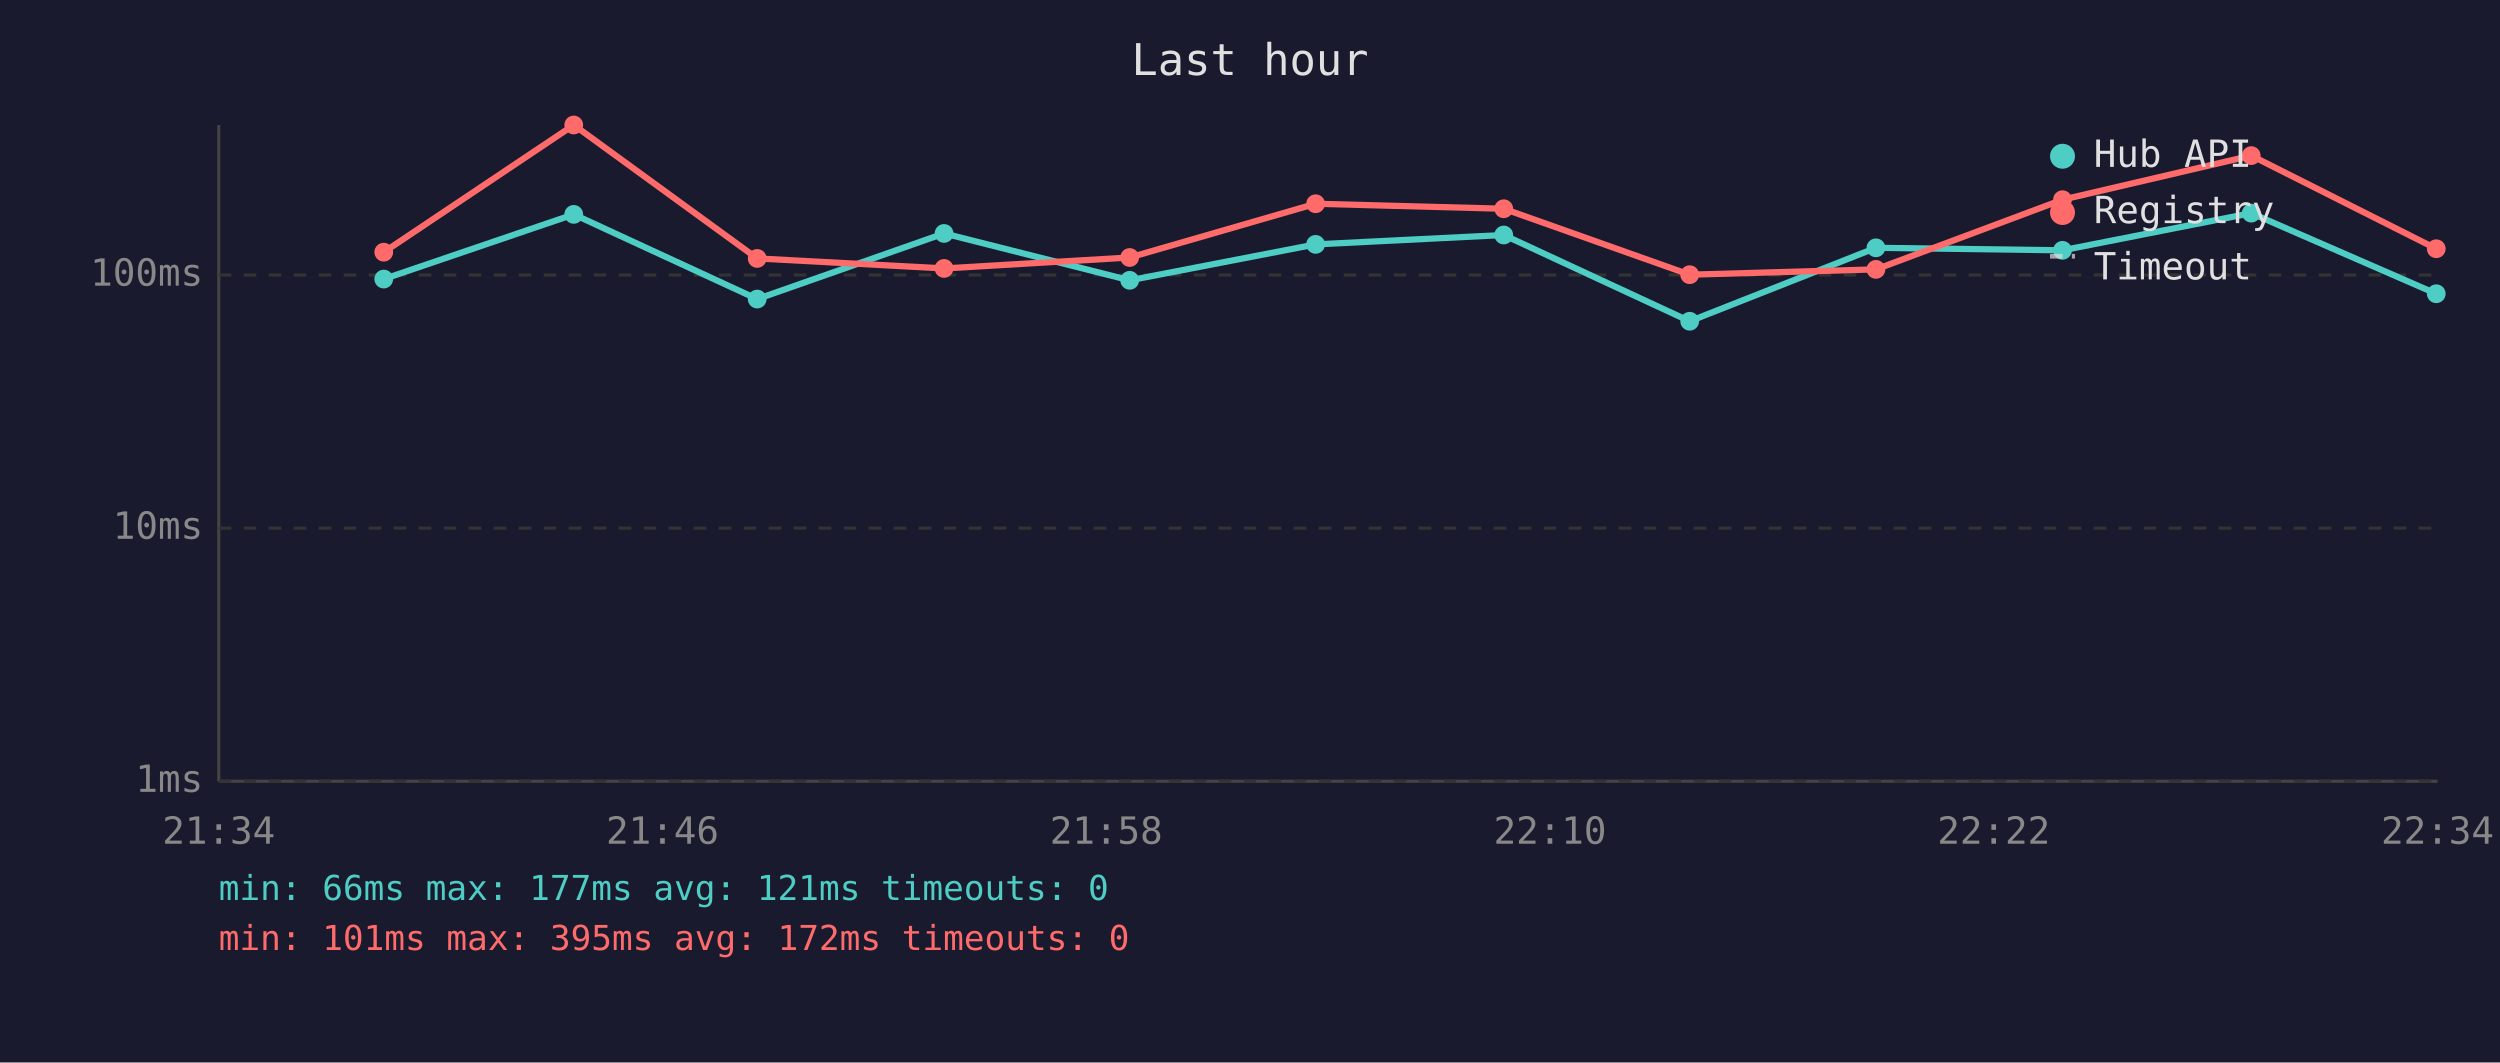
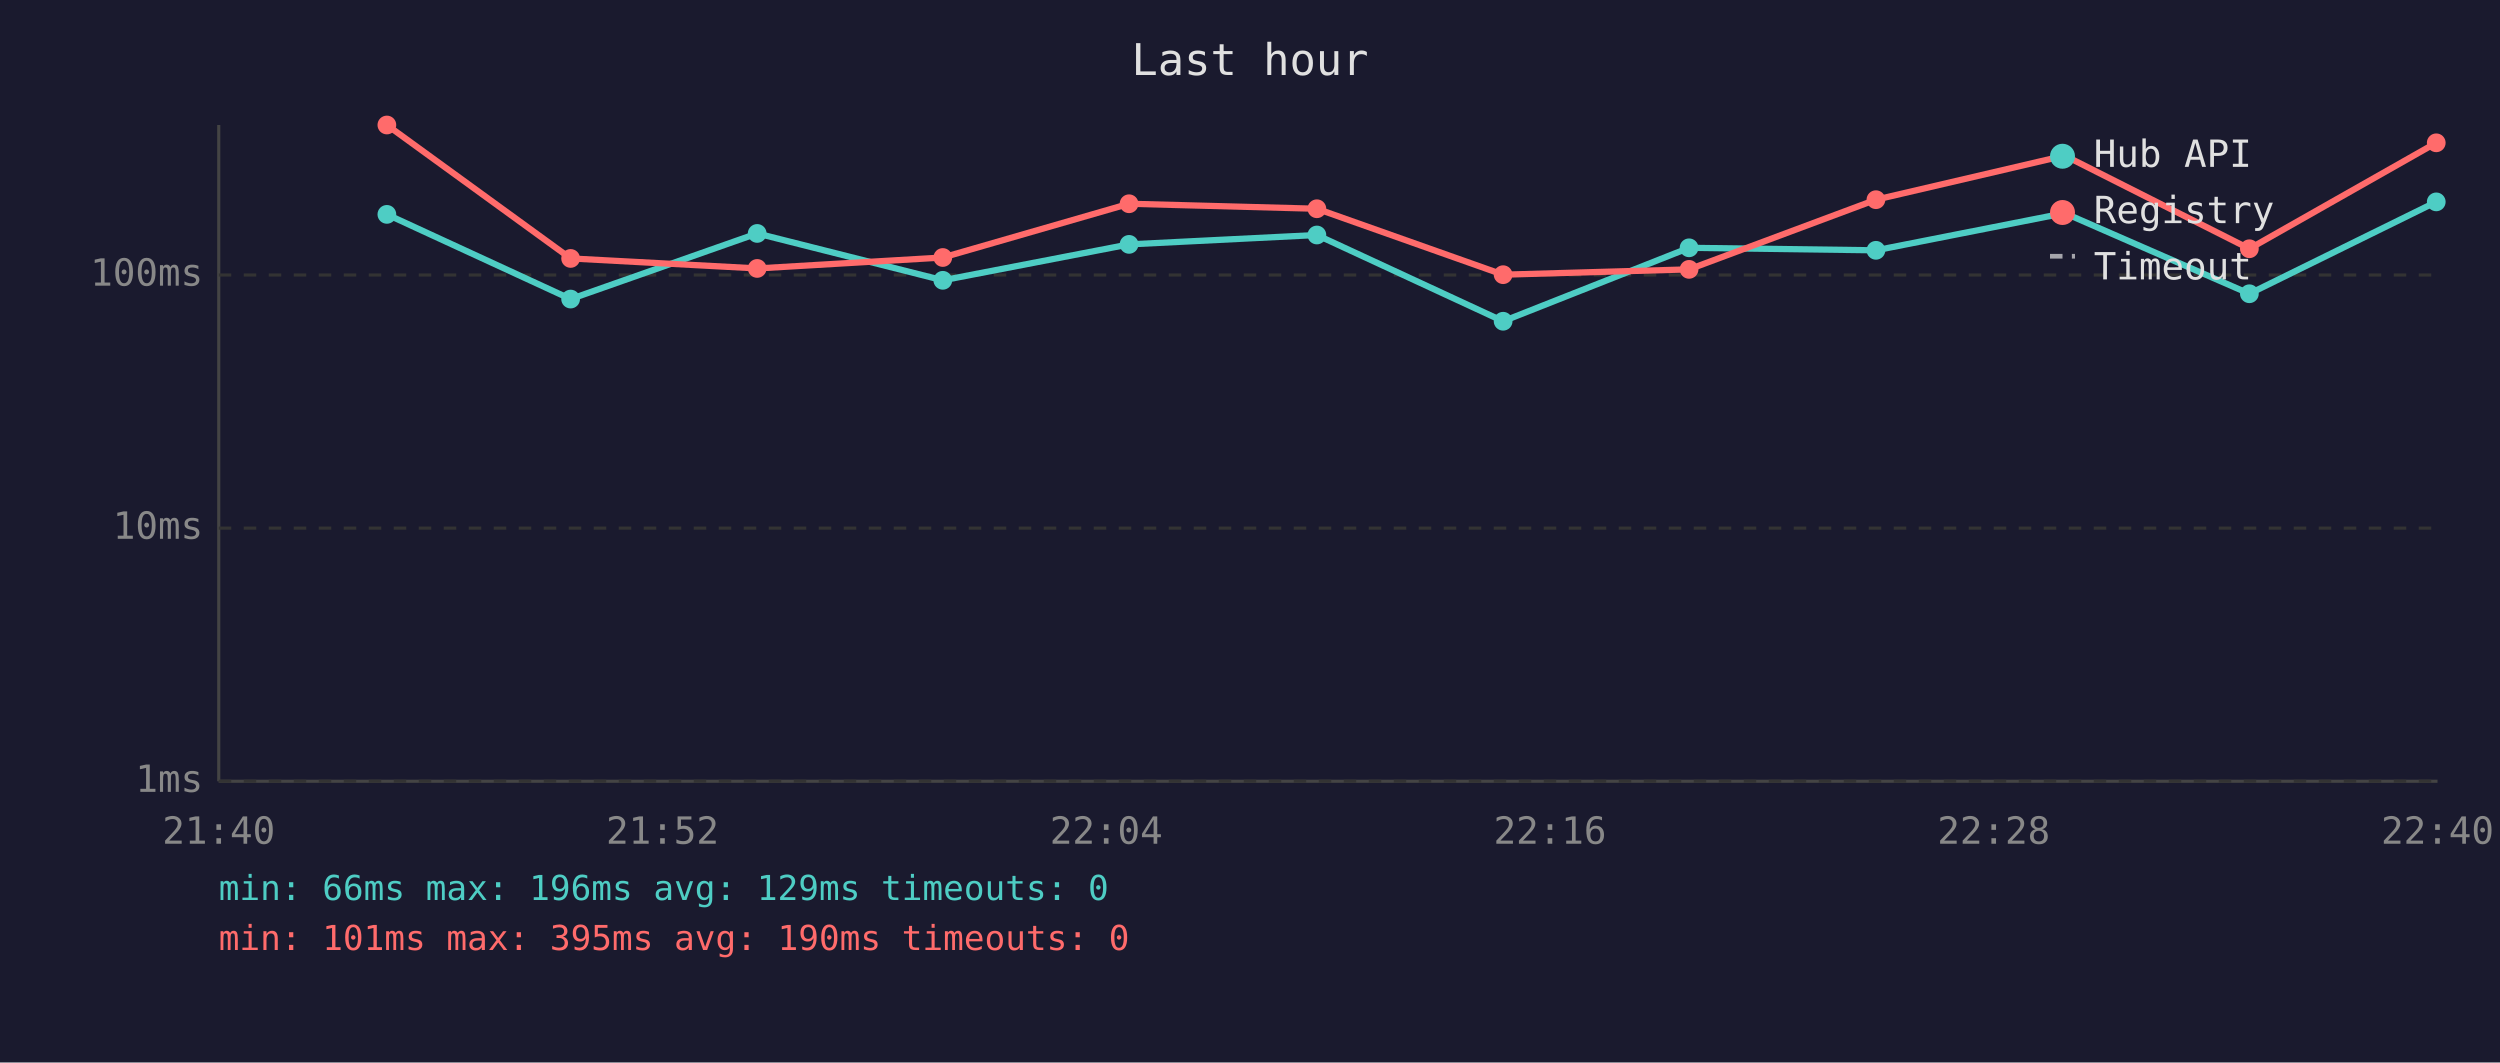
<svg xmlns="http://www.w3.org/2000/svg" viewBox="0 0 800 340" font-family="monospace" font-size="12">
  <rect width="800" height="340" fill="#1a1a2e" />
  <text x="400" y="24" fill="#e0e0e0" font-size="14" text-anchor="middle">Last hour</text>
  <line x1="70" y1="40" x2="70" y2="250" stroke="#444" stroke-width="1" />
  <line x1="70" y1="250" x2="780" y2="250" stroke="#444" stroke-width="1" />
  <line x1="70" y1="250" x2="780" y2="250" stroke="#333" stroke-width="1" stroke-dasharray="4" />
  <text x="65" y="250" fill="#888" text-anchor="end" dominant-baseline="middle">1ms</text>
  <line x1="70" y1="169" x2="780" y2="169" stroke="#333" stroke-width="1" stroke-dasharray="4" />
  <text x="65" y="169" fill="#888" text-anchor="end" dominant-baseline="middle">10ms</text>
  <line x1="70" y1="88" x2="780" y2="88" stroke="#333" stroke-width="1" stroke-dasharray="4" />
  <text x="65" y="88" fill="#888" text-anchor="end" dominant-baseline="middle">100ms</text>
-   <text x="70" y="270" fill="#888" text-anchor="middle">21:34</text>
-   <text x="212" y="270" fill="#888" text-anchor="middle">21:46</text>
-   <text x="354" y="270" fill="#888" text-anchor="middle">21:58</text>
-   <text x="496" y="270" fill="#888" text-anchor="middle">22:10</text>
-   <text x="638" y="270" fill="#888" text-anchor="middle">22:22</text>
-   <text x="780" y="270" fill="#888" text-anchor="middle">22:34</text>
-   <polyline points="122.8,89.3 183.6,68.6 242.3,95.7 302.1,74.7 361.5,89.7 421.0,78.2 481.2,75.2 540.7,102.8 600.3,79.3 660.0,80.1 720.4,68.2 779.6,94.0" fill="none" stroke="#4ecdc4" stroke-width="2" opacity="1" />
-   <circle cx="122.8" cy="89.3" r="3" fill="#4ecdc4" />
-   <circle cx="183.6" cy="68.6" r="3" fill="#4ecdc4" />
-   <circle cx="242.3" cy="95.7" r="3" fill="#4ecdc4" />
-   <circle cx="302.1" cy="74.7" r="3" fill="#4ecdc4" />
-   <circle cx="361.5" cy="89.7" r="3" fill="#4ecdc4" />
-   <circle cx="421.0" cy="78.2" r="3" fill="#4ecdc4" />
-   <circle cx="481.2" cy="75.2" r="3" fill="#4ecdc4" />
-   <circle cx="540.7" cy="102.8" r="3" fill="#4ecdc4" />
-   <circle cx="600.3" cy="79.3" r="3" fill="#4ecdc4" />
-   <circle cx="660.0" cy="80.1" r="3" fill="#4ecdc4" />
-   <circle cx="720.4" cy="68.2" r="3" fill="#4ecdc4" />
-   <circle cx="779.6" cy="94.0" r="3" fill="#4ecdc4" />
-   <polyline points="122.8,80.7 183.6,40.0 242.3,82.7 302.1,85.9 361.5,82.4 421.0,65.2 481.2,66.8 540.7,87.9 600.3,86.2 660.0,63.9 720.4,49.8 779.6,79.6" fill="none" stroke="#ff6b6b" stroke-width="2" opacity="1" />
-   <circle cx="122.8" cy="80.7" r="3" fill="#ff6b6b" />
-   <circle cx="183.6" cy="40.0" r="3" fill="#ff6b6b" />
-   <circle cx="242.3" cy="82.7" r="3" fill="#ff6b6b" />
-   <circle cx="302.1" cy="85.9" r="3" fill="#ff6b6b" />
-   <circle cx="361.5" cy="82.4" r="3" fill="#ff6b6b" />
-   <circle cx="421.0" cy="65.2" r="3" fill="#ff6b6b" />
-   <circle cx="481.2" cy="66.8" r="3" fill="#ff6b6b" />
-   <circle cx="540.7" cy="87.9" r="3" fill="#ff6b6b" />
-   <circle cx="600.3" cy="86.2" r="3" fill="#ff6b6b" />
-   <circle cx="660.0" cy="63.9" r="3" fill="#ff6b6b" />
-   <circle cx="720.4" cy="49.8" r="3" fill="#ff6b6b" />
-   <circle cx="779.6" cy="79.6" r="3" fill="#ff6b6b" />
+   <text x="70" y="270" fill="#888" text-anchor="middle">21:40</text>
+   <text x="212" y="270" fill="#888" text-anchor="middle">21:52</text>
+   <text x="354" y="270" fill="#888" text-anchor="middle">22:04</text>
+   <text x="496" y="270" fill="#888" text-anchor="middle">22:16</text>
+   <text x="638" y="270" fill="#888" text-anchor="middle">22:28</text>
+   <text x="780" y="270" fill="#888" text-anchor="middle">22:40</text>
+   <polyline points="123.8,68.6 182.6,95.7 242.3,74.7 301.7,89.7 361.3,78.2 421.4,75.2 481.0,102.8 540.5,79.3 600.3,80.1 660.7,68.2 719.8,94.0 779.6,64.6" fill="none" stroke="#4ecdc4" stroke-width="2" opacity="1" />
+   <circle cx="123.8" cy="68.6" r="3" fill="#4ecdc4" />
+   <circle cx="182.6" cy="95.7" r="3" fill="#4ecdc4" />
+   <circle cx="242.3" cy="74.7" r="3" fill="#4ecdc4" />
+   <circle cx="301.7" cy="89.7" r="3" fill="#4ecdc4" />
+   <circle cx="361.3" cy="78.2" r="3" fill="#4ecdc4" />
+   <circle cx="421.4" cy="75.2" r="3" fill="#4ecdc4" />
+   <circle cx="481.0" cy="102.8" r="3" fill="#4ecdc4" />
+   <circle cx="540.5" cy="79.3" r="3" fill="#4ecdc4" />
+   <circle cx="600.3" cy="80.1" r="3" fill="#4ecdc4" />
+   <circle cx="660.7" cy="68.2" r="3" fill="#4ecdc4" />
+   <circle cx="719.8" cy="94.0" r="3" fill="#4ecdc4" />
+   <circle cx="779.6" cy="64.6" r="3" fill="#4ecdc4" />
+   <polyline points="123.8,40.0 182.6,82.7 242.3,85.9 301.7,82.4 361.3,65.2 421.4,66.8 481.0,87.9 540.5,86.2 600.3,63.9 660.7,49.8 719.8,79.6 779.6,45.7" fill="none" stroke="#ff6b6b" stroke-width="2" opacity="1" />
+   <circle cx="123.8" cy="40.0" r="3" fill="#ff6b6b" />
+   <circle cx="182.6" cy="82.7" r="3" fill="#ff6b6b" />
+   <circle cx="242.3" cy="85.9" r="3" fill="#ff6b6b" />
+   <circle cx="301.7" cy="82.4" r="3" fill="#ff6b6b" />
+   <circle cx="361.3" cy="65.2" r="3" fill="#ff6b6b" />
+   <circle cx="421.4" cy="66.8" r="3" fill="#ff6b6b" />
+   <circle cx="481.0" cy="87.9" r="3" fill="#ff6b6b" />
+   <circle cx="540.5" cy="86.2" r="3" fill="#ff6b6b" />
+   <circle cx="600.3" cy="63.9" r="3" fill="#ff6b6b" />
+   <circle cx="660.7" cy="49.8" r="3" fill="#ff6b6b" />
+   <circle cx="719.8" cy="79.6" r="3" fill="#ff6b6b" />
+   <circle cx="779.6" cy="45.7" r="3" fill="#ff6b6b" />
  <circle cx="660" cy="50" r="4" fill="#4ecdc4" />
  <text x="670" y="50" fill="#e0e0e0" dominant-baseline="middle">Hub API</text>
  <circle cx="660" cy="68" r="4" fill="#ff6b6b" />
  <text x="670" y="68" fill="#e0e0e0" dominant-baseline="middle">Registry</text>
  <line x1="656" y1="82" x2="664" y2="82" stroke="#e0e0e0" stroke-width="1.5" stroke-dasharray="4,3" opacity="0.7" />
  <text x="670" y="86" fill="#e0e0e0" dominant-baseline="middle">Timeout</text>
-   <text x="70" y="288" fill="#4ecdc4" font-size="11">min: 66ms  max: 177ms  avg: 121ms  timeouts: 0</text>
-   <text x="70" y="304" fill="#ff6b6b" font-size="11">min: 101ms  max: 395ms  avg: 172ms  timeouts: 0</text>
+   <text x="70" y="288" fill="#4ecdc4" font-size="11">min: 66ms  max: 196ms  avg: 129ms  timeouts: 0</text>
+   <text x="70" y="304" fill="#ff6b6b" font-size="11">min: 101ms  max: 395ms  avg: 190ms  timeouts: 0</text>
</svg>
